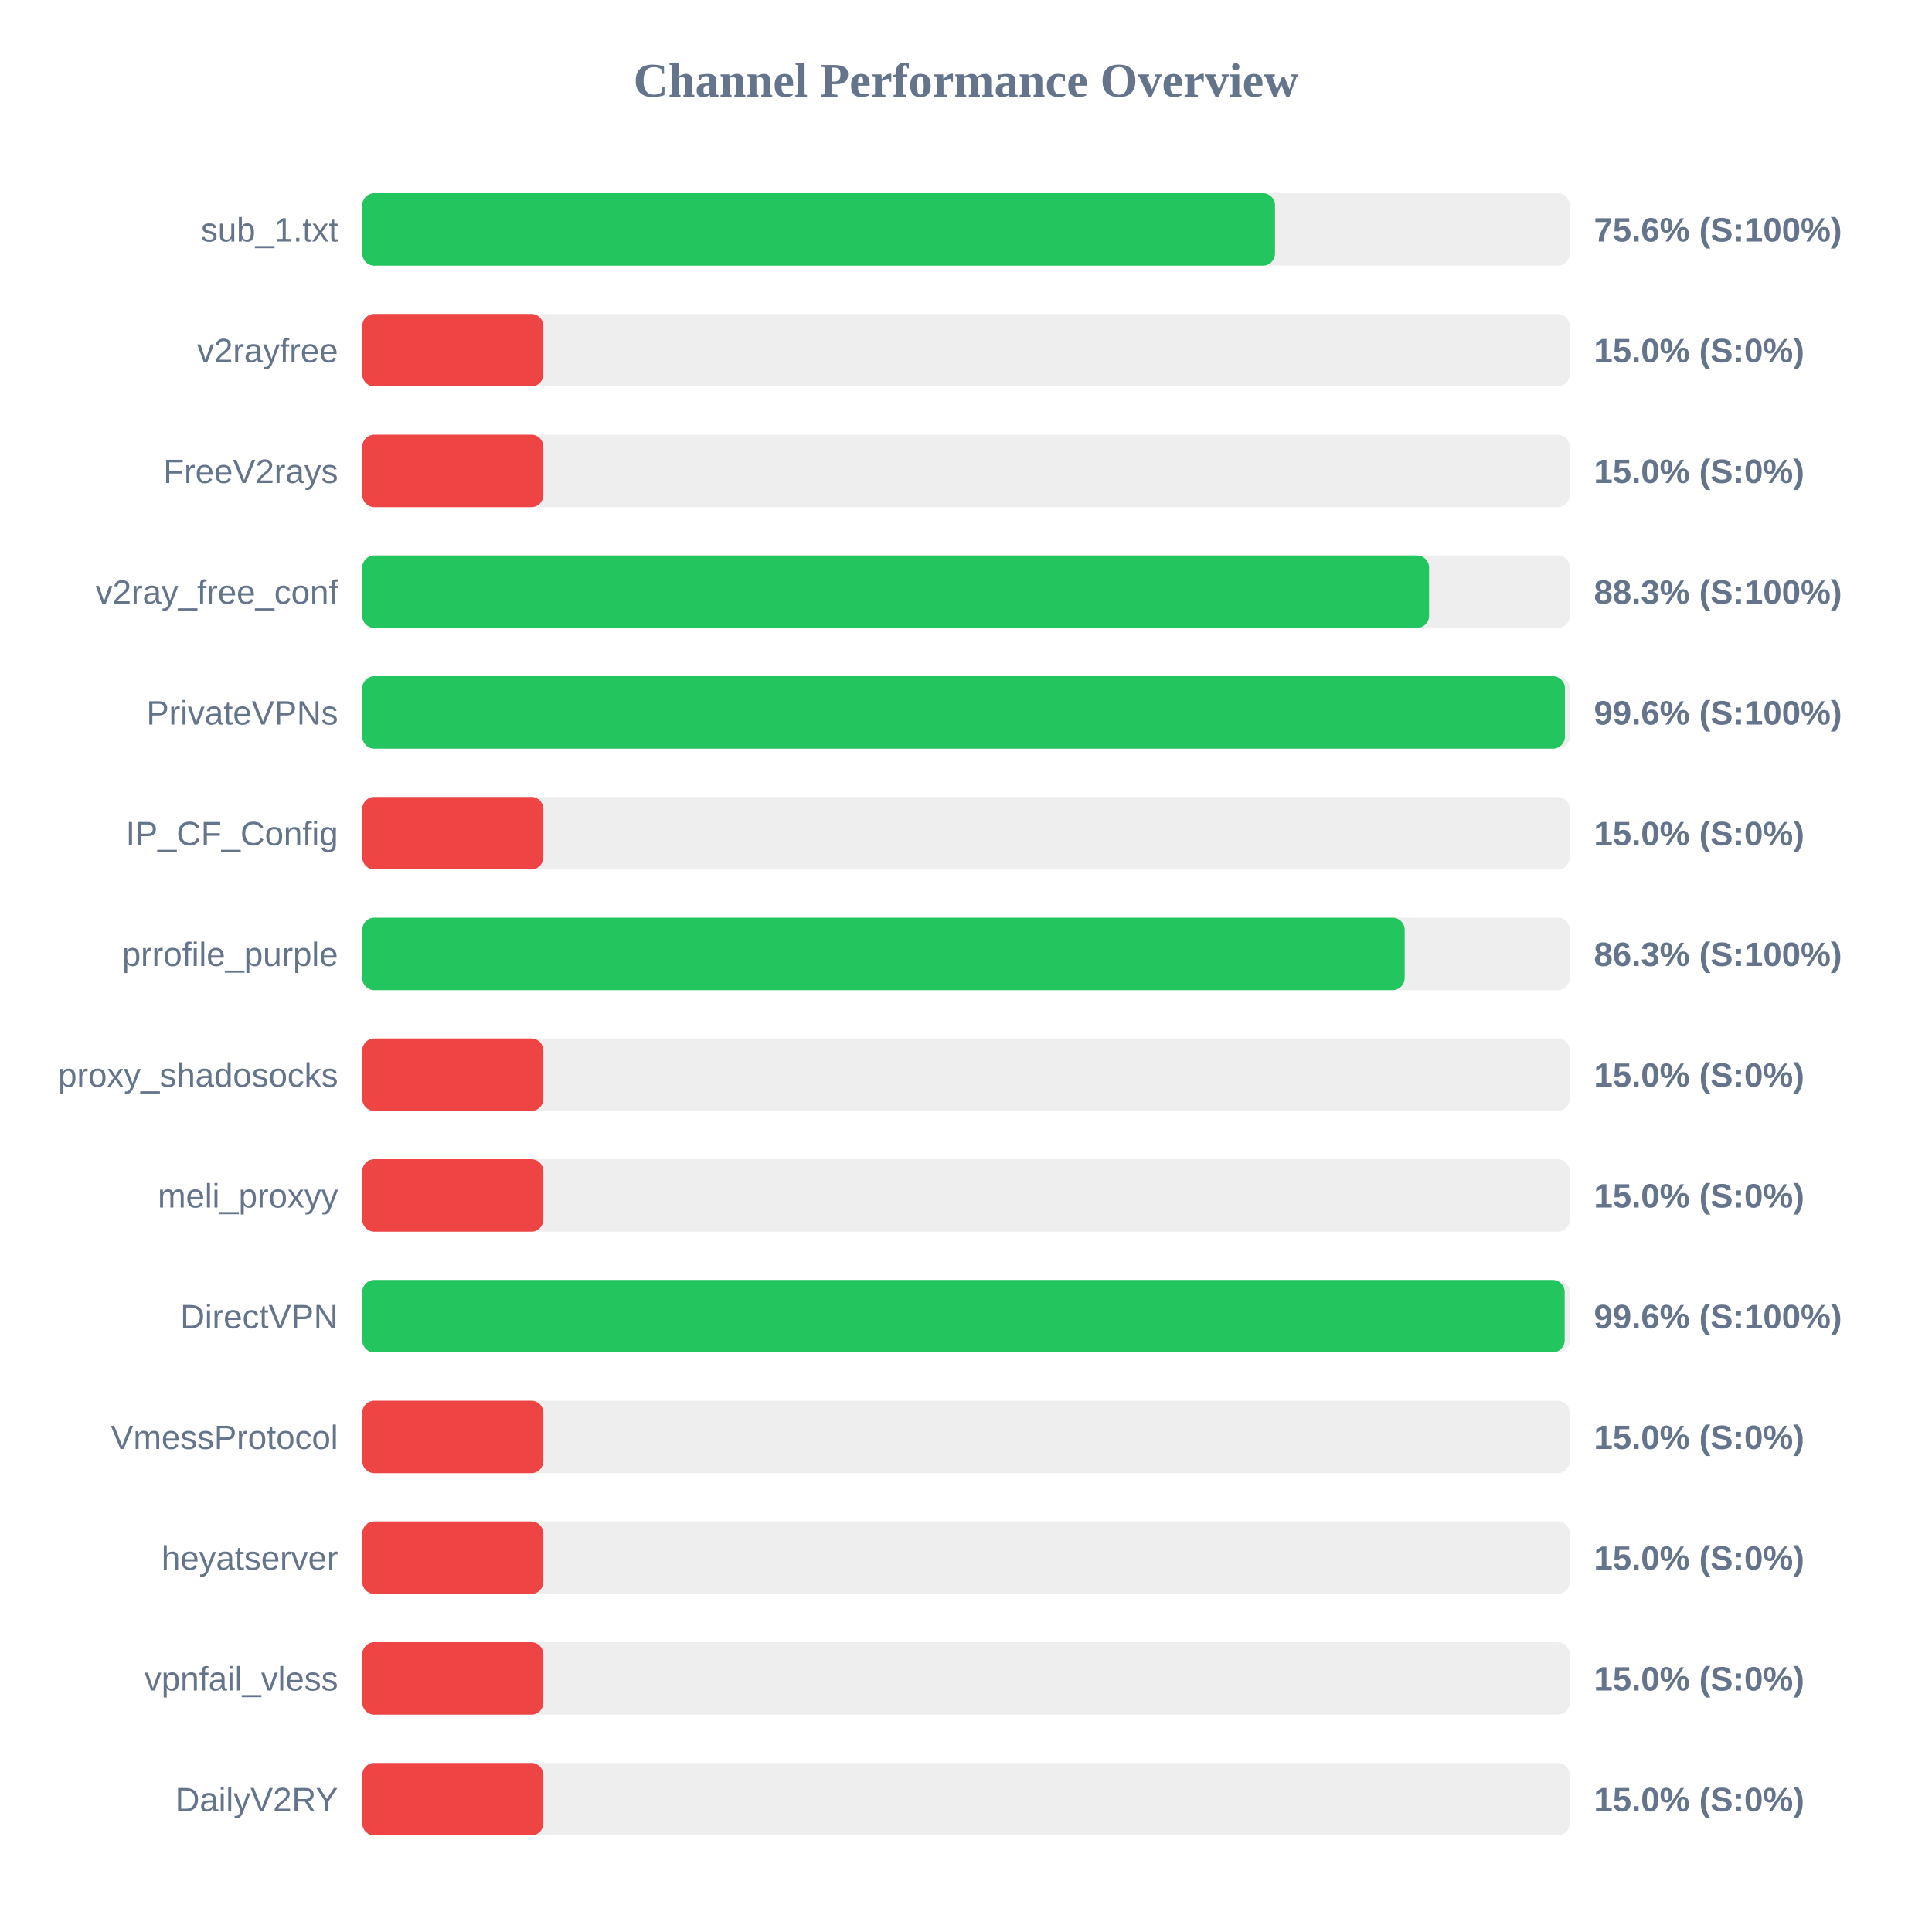
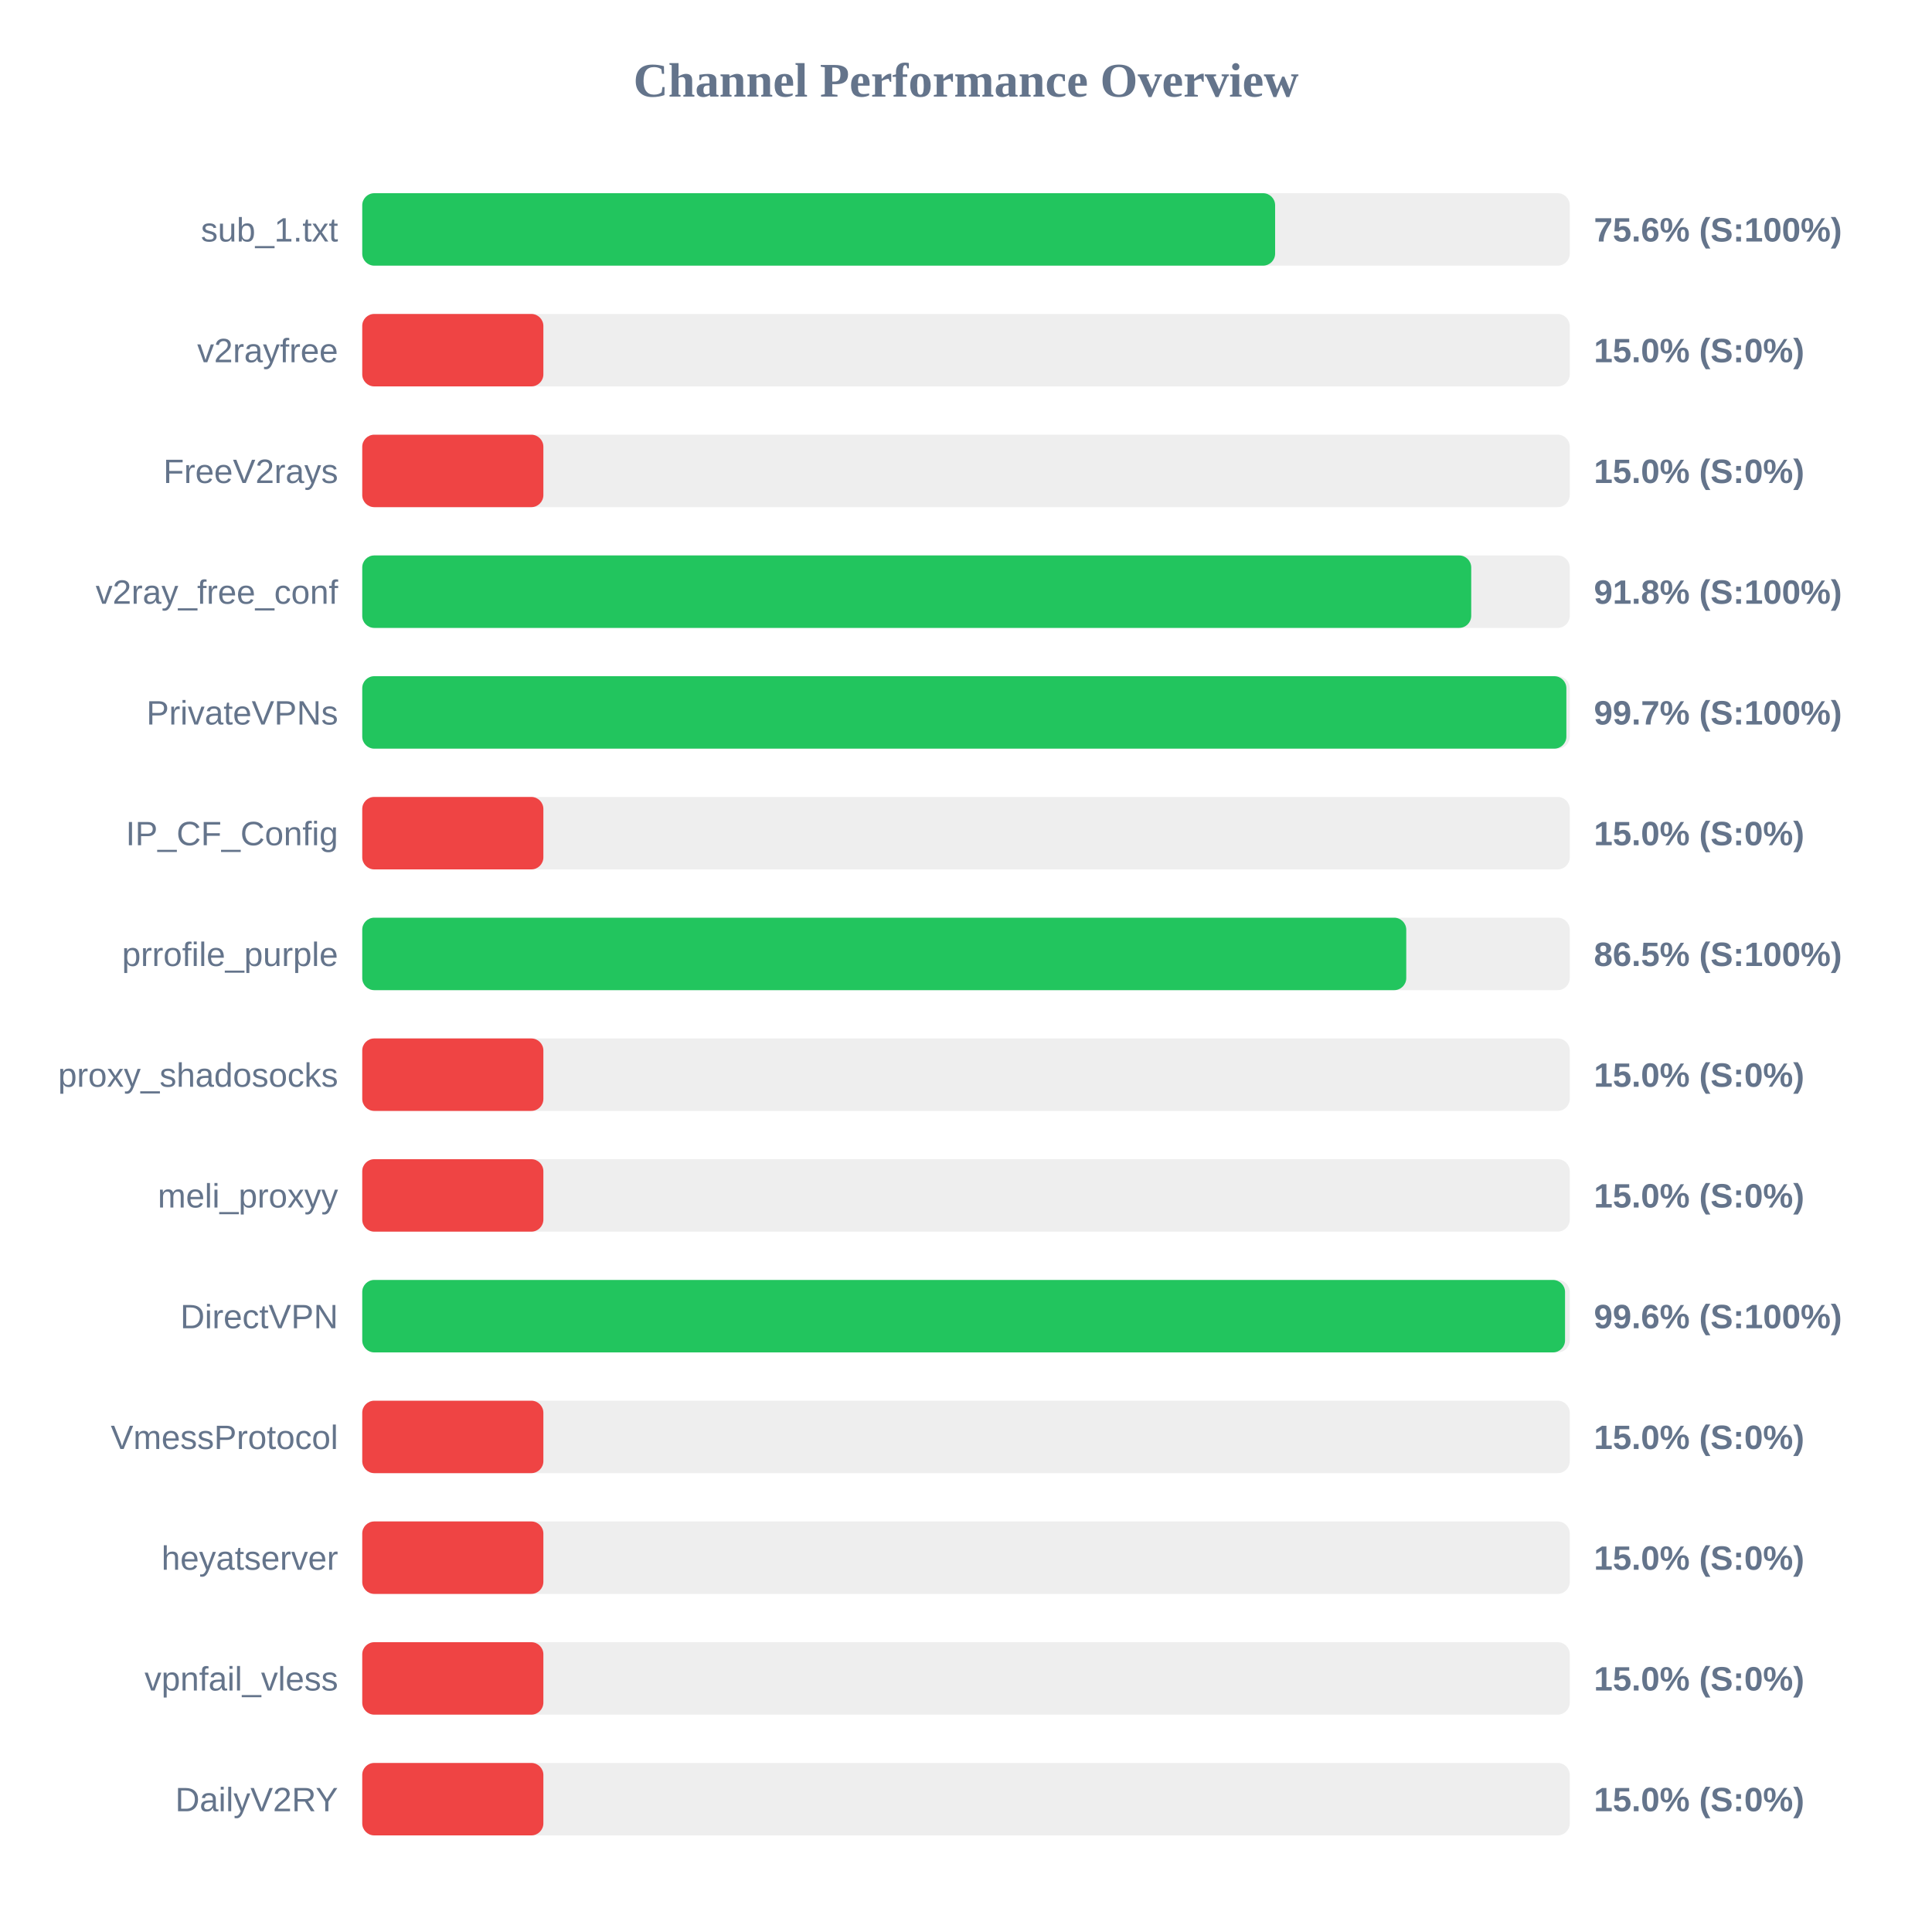
<svg xmlns="http://www.w3.org/2000/svg" width="800" height="800" version="1.1">
  <style>
        .row { font: 14px Arial; fill: #64748b; }
        .score { font: bold 14px Arial; fill: #64748b; }
    </style>
  <text x="400" y="40" text-anchor="middle" font-size="20px" font-weight="bold" fill="#64748b">Channel Performance Overview</text>
  <rect x="150" y="80" width="500" height="30" fill="#eee" rx="5" />
-   <rect x="150" y="80" width="377.95" height="30" fill="#22c55e" rx="5" />
+   <rect x="150" y="80" width="378.0" height="30" fill="#22c55e" rx="5" />
  <text x="140" y="100" text-anchor="end" class="row">sub_1.txt</text>
  <text x="660" y="100" text-anchor="start" class="score">75.6% (S:100%)</text>
  <rect x="150" y="130" width="500" height="30" fill="#eee" rx="5" />
  <rect x="150" y="130" width="75.0" height="30" fill="#ef4444" rx="5" />
  <text x="140" y="150" text-anchor="end" class="row">v2rayfree</text>
  <text x="660" y="150" text-anchor="start" class="score">15.0% (S:0%)</text>
  <rect x="150" y="180" width="500" height="30" fill="#eee" rx="5" />
  <rect x="150" y="180" width="75.0" height="30" fill="#ef4444" rx="5" />
  <text x="140" y="200" text-anchor="end" class="row">FreeV2rays</text>
  <text x="660" y="200" text-anchor="start" class="score">15.0% (S:0%)</text>
  <rect x="150" y="230" width="500" height="30" fill="#eee" rx="5" />
-   <rect x="150" y="230" width="441.75" height="30" fill="#22c55e" rx="5" />
+   <rect x="150" y="230" width="459.2" height="30" fill="#22c55e" rx="5" />
  <text x="140" y="250" text-anchor="end" class="row">v2ray_free_conf</text>
-   <text x="660" y="250" text-anchor="start" class="score">88.3% (S:100%)</text>
+   <text x="660" y="250" text-anchor="start" class="score">91.8% (S:100%)</text>
  <rect x="150" y="280" width="500" height="30" fill="#eee" rx="5" />
-   <rect x="150" y="280" width="498.0" height="30" fill="#22c55e" rx="5" />
+   <rect x="150" y="280" width="498.6" height="30" fill="#22c55e" rx="5" />
  <text x="140" y="300" text-anchor="end" class="row">PrivateVPNs</text>
-   <text x="660" y="300" text-anchor="start" class="score">99.6% (S:100%)</text>
+   <text x="660" y="300" text-anchor="start" class="score">99.7% (S:100%)</text>
  <rect x="150" y="330" width="500" height="30" fill="#eee" rx="5" />
  <rect x="150" y="330" width="75.0" height="30" fill="#ef4444" rx="5" />
  <text x="140" y="350" text-anchor="end" class="row">IP_CF_Config</text>
  <text x="660" y="350" text-anchor="start" class="score">15.0% (S:0%)</text>
  <rect x="150" y="380" width="500" height="30" fill="#eee" rx="5" />
-   <rect x="150" y="380" width="431.65" height="30" fill="#22c55e" rx="5" />
+   <rect x="150" y="380" width="432.3" height="30" fill="#22c55e" rx="5" />
  <text x="140" y="400" text-anchor="end" class="row">prrofile_purple</text>
-   <text x="660" y="400" text-anchor="start" class="score">86.3% (S:100%)</text>
+   <text x="660" y="400" text-anchor="start" class="score">86.5% (S:100%)</text>
  <rect x="150" y="430" width="500" height="30" fill="#eee" rx="5" />
  <rect x="150" y="430" width="75.0" height="30" fill="#ef4444" rx="5" />
  <text x="140" y="450" text-anchor="end" class="row">proxy_shadosocks</text>
  <text x="660" y="450" text-anchor="start" class="score">15.0% (S:0%)</text>
  <rect x="150" y="480" width="500" height="30" fill="#eee" rx="5" />
  <rect x="150" y="480" width="75.0" height="30" fill="#ef4444" rx="5" />
  <text x="140" y="500" text-anchor="end" class="row">meli_proxyy</text>
  <text x="660" y="500" text-anchor="start" class="score">15.0% (S:0%)</text>
  <rect x="150" y="530" width="500" height="30" fill="#eee" rx="5" />
-   <rect x="150" y="530" width="497.9" height="30" fill="#22c55e" rx="5" />
+   <rect x="150" y="530" width="498.05" height="30" fill="#22c55e" rx="5" />
  <text x="140" y="550" text-anchor="end" class="row">DirectVPN</text>
  <text x="660" y="550" text-anchor="start" class="score">99.6% (S:100%)</text>
  <rect x="150" y="580" width="500" height="30" fill="#eee" rx="5" />
  <rect x="150" y="580" width="75.0" height="30" fill="#ef4444" rx="5" />
  <text x="140" y="600" text-anchor="end" class="row">VmessProtocol</text>
  <text x="660" y="600" text-anchor="start" class="score">15.0% (S:0%)</text>
  <rect x="150" y="630" width="500" height="30" fill="#eee" rx="5" />
  <rect x="150" y="630" width="75.0" height="30" fill="#ef4444" rx="5" />
  <text x="140" y="650" text-anchor="end" class="row">heyatserver</text>
  <text x="660" y="650" text-anchor="start" class="score">15.0% (S:0%)</text>
  <rect x="150" y="680" width="500" height="30" fill="#eee" rx="5" />
  <rect x="150" y="680" width="75.0" height="30" fill="#ef4444" rx="5" />
  <text x="140" y="700" text-anchor="end" class="row">vpnfail_vless</text>
  <text x="660" y="700" text-anchor="start" class="score">15.0% (S:0%)</text>
  <rect x="150" y="730" width="500" height="30" fill="#eee" rx="5" />
  <rect x="150" y="730" width="75.0" height="30" fill="#ef4444" rx="5" />
  <text x="140" y="750" text-anchor="end" class="row">DailyV2RY</text>
  <text x="660" y="750" text-anchor="start" class="score">15.0% (S:0%)</text>
</svg>
